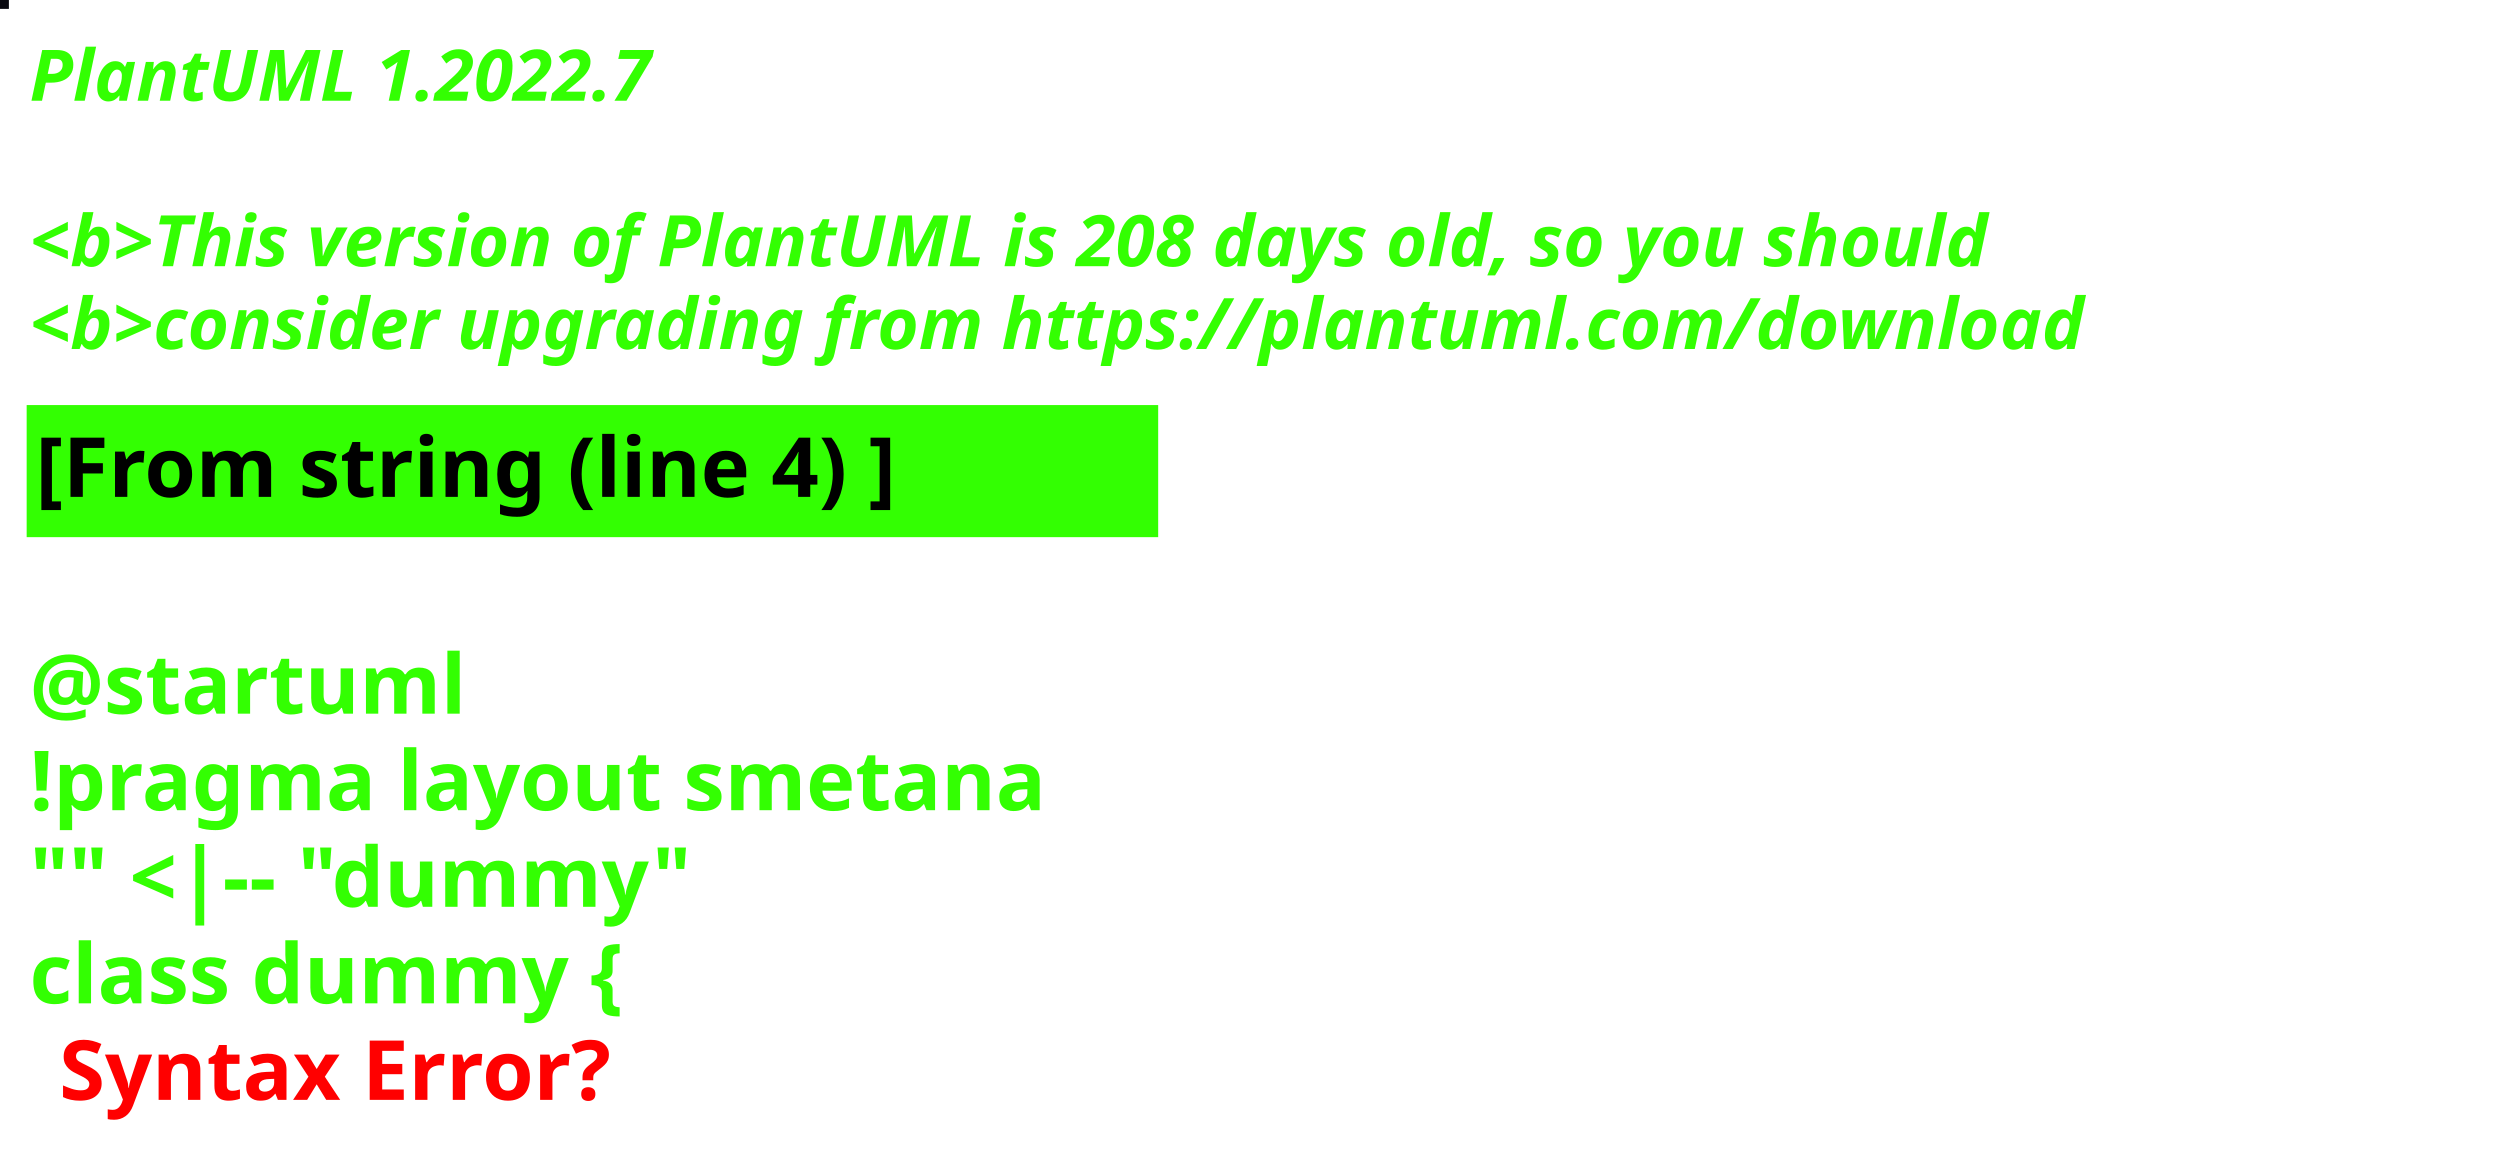
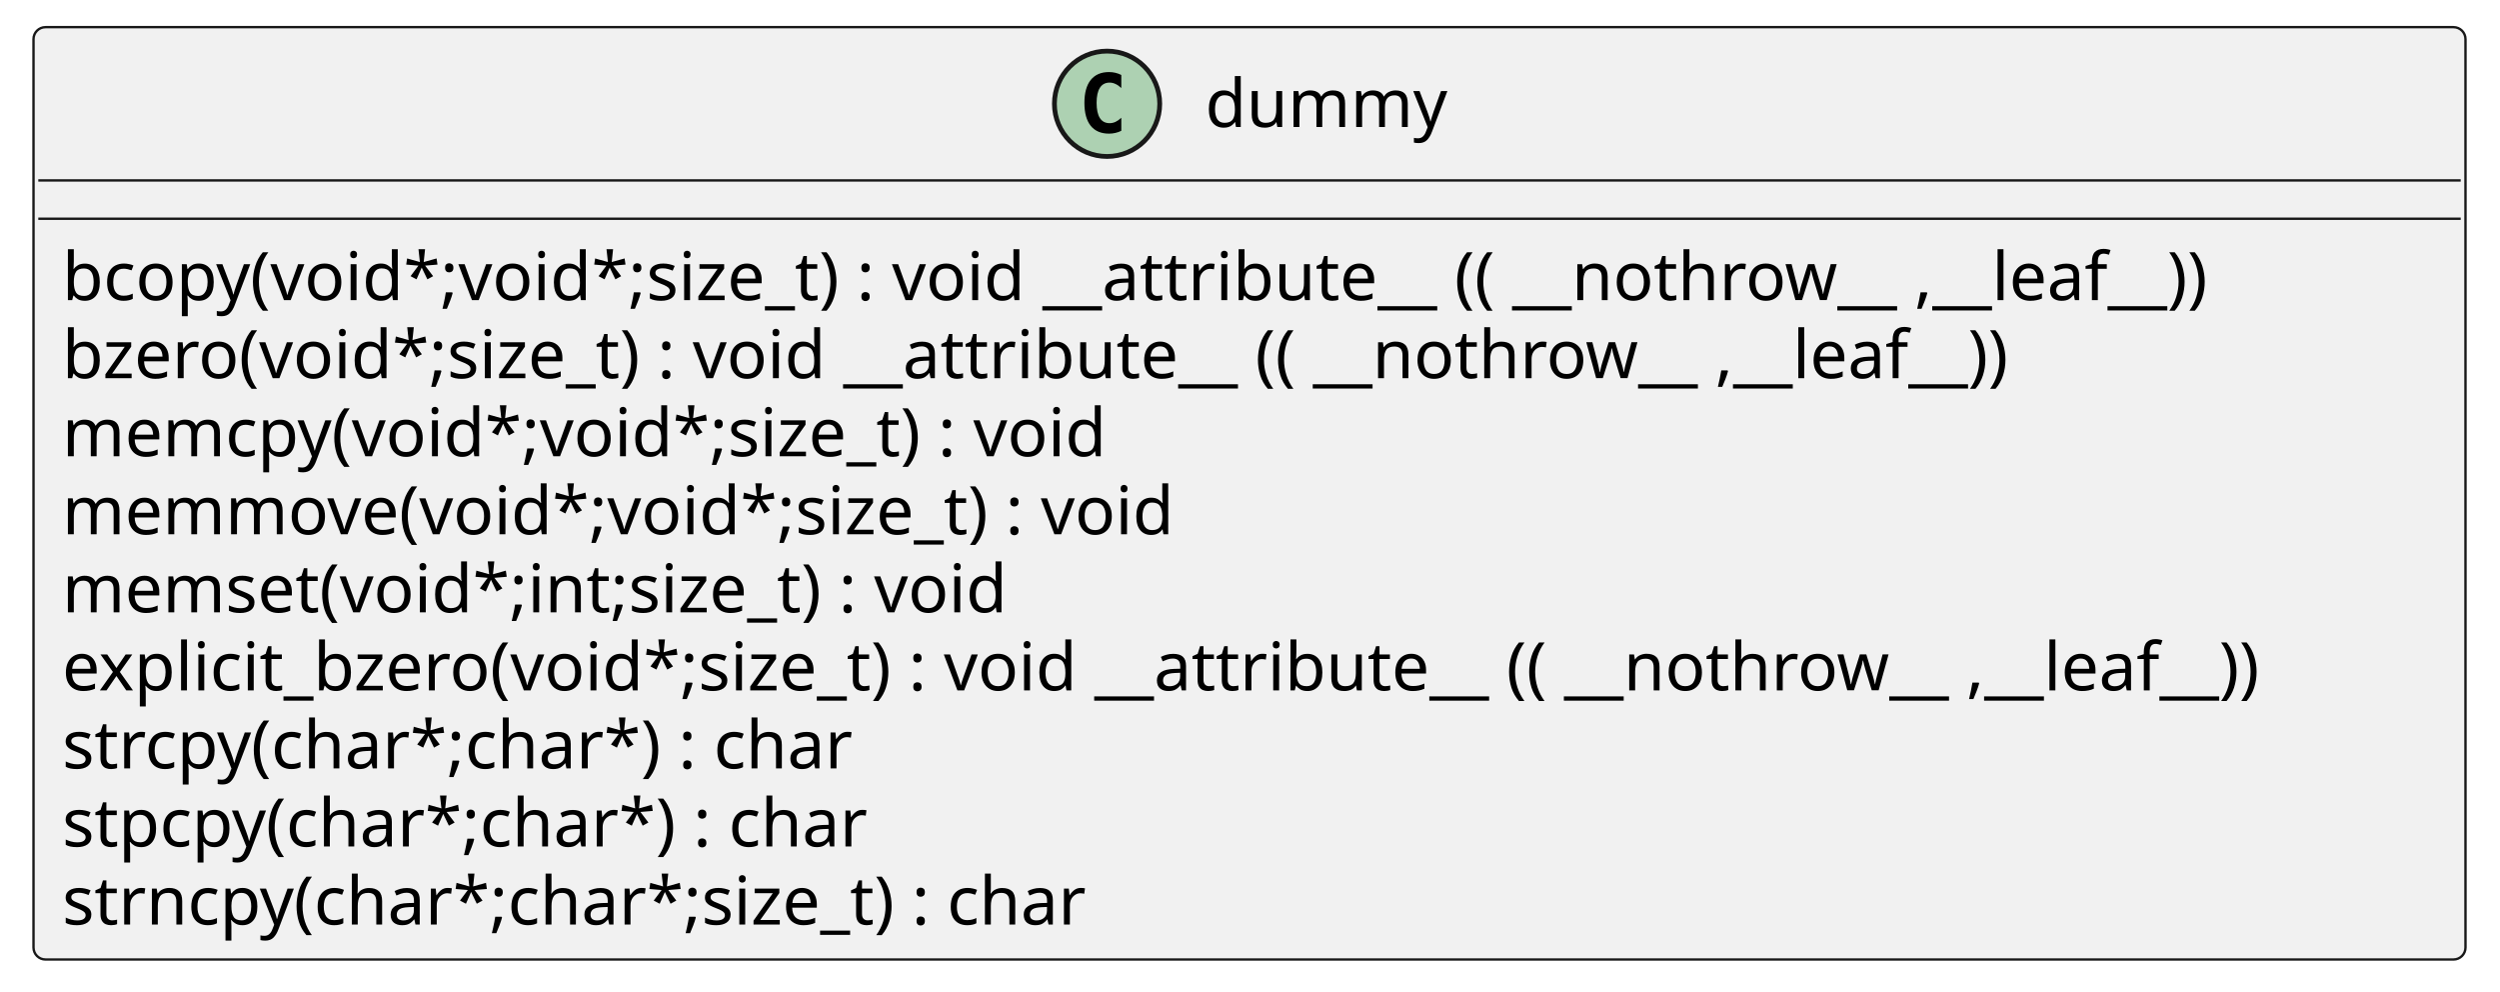
- <svg xmlns="http://www.w3.org/2000/svg" contentStyleType="text/css" height="194px" preserveAspectRatio="none" style="width:422px;height:194px;background:#000000;" version="1.1" viewBox="0 0 422 194" width="422px" zoomAndPan="magnify">
+ <svg xmlns="http://www.w3.org/2000/svg" xmlns:xlink="http://www.w3.org/1999/xlink" contentStyleType="text/css" height="207px" preserveAspectRatio="none" style="width:522px;height:207px;background:#FFFFFF;" version="1.1" viewBox="0 0 522 207" width="522px" zoomAndPan="magnify">
  <defs />
  <g>
-     <rect fill="#090911" height="1" style="stroke:#090911;stroke-width:1.0;" width="1" x="0" y="0" />
-     <text fill="#33FF02" font-family="sans-serif" font-size="12" font-style="italic" font-weight="bold" lengthAdjust="spacing" textLength="127" x="5" y="17">PlantUML 1.2022.7</text>
-     <text fill="#33FF02" font-family="sans-serif" font-size="12" font-style="italic" font-weight="bold" lengthAdjust="spacing" textLength="4" x="5" y="30.969"> </text>
-     <text fill="#33FF02" font-family="sans-serif" font-size="12" font-style="italic" font-weight="bold" lengthAdjust="spacing" textLength="399" x="5" y="44.938">&lt;b&gt;This version of PlantUML is 208 days old, so you should</text>
-     <text fill="#33FF02" font-family="sans-serif" font-size="12" font-style="italic" font-weight="bold" lengthAdjust="spacing" textLength="408" x="5" y="58.906">&lt;b&gt;consider upgrading from https://plantuml.com/download</text>
-     <rect fill="#33FF02" height="21.297" style="stroke:#33FF02;stroke-width:1.0;" width="190" x="5" y="68.875" />
-     <text fill="#000000" font-family="sans-serif" font-size="14" font-weight="bold" lengthAdjust="spacing" textLength="168" x="6" y="83.875">[From string (line 4) ]</text>
-     <text fill="#33FF02" font-family="sans-serif" font-size="14" font-weight="bold" lengthAdjust="spacing" textLength="5" x="5" y="104.172"> </text>
-     <text fill="#33FF02" font-family="sans-serif" font-size="14" font-weight="bold" lengthAdjust="spacing" textLength="79" x="5" y="120.469">@startuml</text>
-     <text fill="#33FF02" font-family="sans-serif" font-size="14" font-weight="bold" lengthAdjust="spacing" textLength="190" x="5" y="136.766">!pragma layout smetana</text>
-     <text fill="#33FF02" font-family="sans-serif" font-size="14" font-weight="bold" lengthAdjust="spacing" textLength="124" x="5" y="153.062">"" &lt;|-- "dummy"</text>
-     <text fill="#33FF02" font-family="sans-serif" font-size="14" font-weight="bold" lengthAdjust="spacing" text-decoration="wavy underline" textLength="117" x="5" y="169.359">class dummy {</text>
-     <text fill="#FF0000" font-family="sans-serif" font-size="14" font-weight="bold" lengthAdjust="spacing" textLength="106" x="10" y="185.656">Syntax Error?</text>
+     <g id="elem_dummy">
+       <rect codeLine="2" fill="#F1F1F1" height="194.672" id="dummy" rx="2.5" ry="2.5" style="stroke:#181818;stroke-width:0.5;" width="508" x="7" y="5.672" />
+       <ellipse cx="231.25" cy="21.672" fill="#ADD1B2" rx="11" ry="11" style="stroke:#181818;stroke-width:1.0;" />
+       <path d="M234.219,27.312 Q233.641,27.609 233,27.75 Q232.359,27.906 231.656,27.906 Q229.156,27.906 227.828,26.266 Q226.516,24.609 226.516,21.484 Q226.516,18.359 227.828,16.703 Q229.156,15.047 231.656,15.047 Q232.359,15.047 233,15.203 Q233.656,15.359 234.219,15.656 L234.219,18.375 Q233.594,17.797 233,17.531 Q232.406,17.25 231.781,17.25 Q230.438,17.25 229.75,18.328 Q229.062,19.391 229.062,21.484 Q229.062,23.578 229.75,24.656 Q230.438,25.719 231.781,25.719 Q232.406,25.719 233,25.453 Q233.594,25.172 234.219,24.594 L234.219,27.312 Z " fill="#000000" />
+       <text fill="#000000" font-family="sans-serif" font-size="14" lengthAdjust="spacing" textLength="51" x="251.75" y="26.519">dummy</text>
+       <line style="stroke:#181818;stroke-width:0.5;" x1="8" x2="514" y1="37.672" y2="37.672" />
+       <line style="stroke:#181818;stroke-width:0.5;" x1="8" x2="514" y1="45.672" y2="45.672" />
+       <a href="./../../.././qc/crypto/ct/ct_oct.c.html#340" target="_top" title="./../../.././qc/crypto/ct/ct_oct.c.html#340" xlink:actuate="onRequest" xlink:href="./../../.././qc/crypto/ct/ct_oct.c.html#340" xlink:show="new" xlink:title="./../../.././qc/crypto/ct/ct_oct.c.html#340" xlink:type="simple">
+         <text fill="#000000" font-family="sans-serif" font-size="14" lengthAdjust="spacing" textLength="484" x="13" y="62.667">bcopy(void*;void*;size_t) :  void  __attribute__ (( __nothrow__ ,__leaf__))</text>
+       </a>
+       <a href="./../../.././qc/crypto/ct/ct_oct.c.html#347" target="_top" title="./../../.././qc/crypto/ct/ct_oct.c.html#347" xlink:actuate="onRequest" xlink:href="./../../.././qc/crypto/ct/ct_oct.c.html#347" xlink:show="new" xlink:title="./../../.././qc/crypto/ct/ct_oct.c.html#347" xlink:type="simple">
+         <text fill="#000000" font-family="sans-serif" font-size="14" lengthAdjust="spacing" textLength="442" x="13" y="78.964">bzero(void*;size_t) :  void  __attribute__ (( __nothrow__ ,__leaf__))</text>
+       </a>
+       <a href="./../../.././qc/crypto/ct/ct_oct.c.html#388" target="_top" title="./../../.././qc/crypto/ct/ct_oct.c.html#388" xlink:actuate="onRequest" xlink:href="./../../.././qc/crypto/ct/ct_oct.c.html#388" xlink:show="new" xlink:title="./../../.././qc/crypto/ct/ct_oct.c.html#388" xlink:type="simple">
+         <text fill="#000000" font-family="sans-serif" font-size="14" lengthAdjust="spacing" textLength="234" x="13" y="95.261">memcpy(void*;void*;size_t) :  void</text>
+       </a>
+       <a href="./../../.././qc/crypto/ct/ct_oct.c.html#396" target="_top" title="./../../.././qc/crypto/ct/ct_oct.c.html#396" xlink:actuate="onRequest" xlink:href="./../../.././qc/crypto/ct/ct_oct.c.html#396" xlink:show="new" xlink:title="./../../.././qc/crypto/ct/ct_oct.c.html#396" xlink:type="simple">
+         <text fill="#000000" font-family="sans-serif" font-size="14" lengthAdjust="spacing" textLength="248" x="13" y="111.558">memmove(void*;void*;size_t) :  void</text>
+       </a>
+       <a href="./../../.././qc/crypto/ct/ct_oct.c.html#403" target="_top" title="./../../.././qc/crypto/ct/ct_oct.c.html#403" xlink:actuate="onRequest" xlink:href="./../../.././qc/crypto/ct/ct_oct.c.html#403" xlink:show="new" xlink:title="./../../.././qc/crypto/ct/ct_oct.c.html#403" xlink:type="simple">
+         <text fill="#000000" font-family="sans-serif" font-size="14" lengthAdjust="spacing" textLength="214" x="13" y="127.855">memset(void*;int;size_t) :  void</text>
+       </a>
+       <a href="./../../.././qc/crypto/ct/ct_oct.c.html#416" target="_top" title="./../../.././qc/crypto/ct/ct_oct.c.html#416" xlink:actuate="onRequest" xlink:href="./../../.././qc/crypto/ct/ct_oct.c.html#416" xlink:show="new" xlink:title="./../../.././qc/crypto/ct/ct_oct.c.html#416" xlink:type="simple">
+         <text fill="#000000" font-family="sans-serif" font-size="14" lengthAdjust="spacing" textLength="496" x="13" y="144.151">explicit_bzero(void*;size_t) :  void  __attribute__ (( __nothrow__ ,__leaf__))</text>
+       </a>
+       <a href="./../../.././qc/crypto/ct/ct_oct.c.html#423" target="_top" title="./../../.././qc/crypto/ct/ct_oct.c.html#423" xlink:actuate="onRequest" xlink:href="./../../.././qc/crypto/ct/ct_oct.c.html#423" xlink:show="new" xlink:title="./../../.././qc/crypto/ct/ct_oct.c.html#423" xlink:type="simple">
+         <text fill="#000000" font-family="sans-serif" font-size="14" lengthAdjust="spacing" textLength="178" x="13" y="160.448">strcpy(char*;char*) :  char</text>
+       </a>
+       <a href="./../../.././qc/crypto/ct/ct_oct.c.html#430" target="_top" title="./../../.././qc/crypto/ct/ct_oct.c.html#430" xlink:actuate="onRequest" xlink:href="./../../.././qc/crypto/ct/ct_oct.c.html#430" xlink:show="new" xlink:title="./../../.././qc/crypto/ct/ct_oct.c.html#430" xlink:type="simple">
+         <text fill="#000000" font-family="sans-serif" font-size="14" lengthAdjust="spacing" textLength="182" x="13" y="176.745">stpcpy(char*;char*) :  char</text>
+       </a>
+       <a href="./../../.././qc/crypto/ct/ct_oct.c.html#438" target="_top" title="./../../.././qc/crypto/ct/ct_oct.c.html#438" xlink:actuate="onRequest" xlink:href="./../../.././qc/crypto/ct/ct_oct.c.html#438" xlink:show="new" xlink:title="./../../.././qc/crypto/ct/ct_oct.c.html#438" xlink:type="simple">
+         <text fill="#000000" font-family="sans-serif" font-size="14" lengthAdjust="spacing" textLength="232" x="13" y="193.042">strncpy(char*;char*;size_t) :  char</text>
+       </a>
+     </g>
  </g>
</svg>
